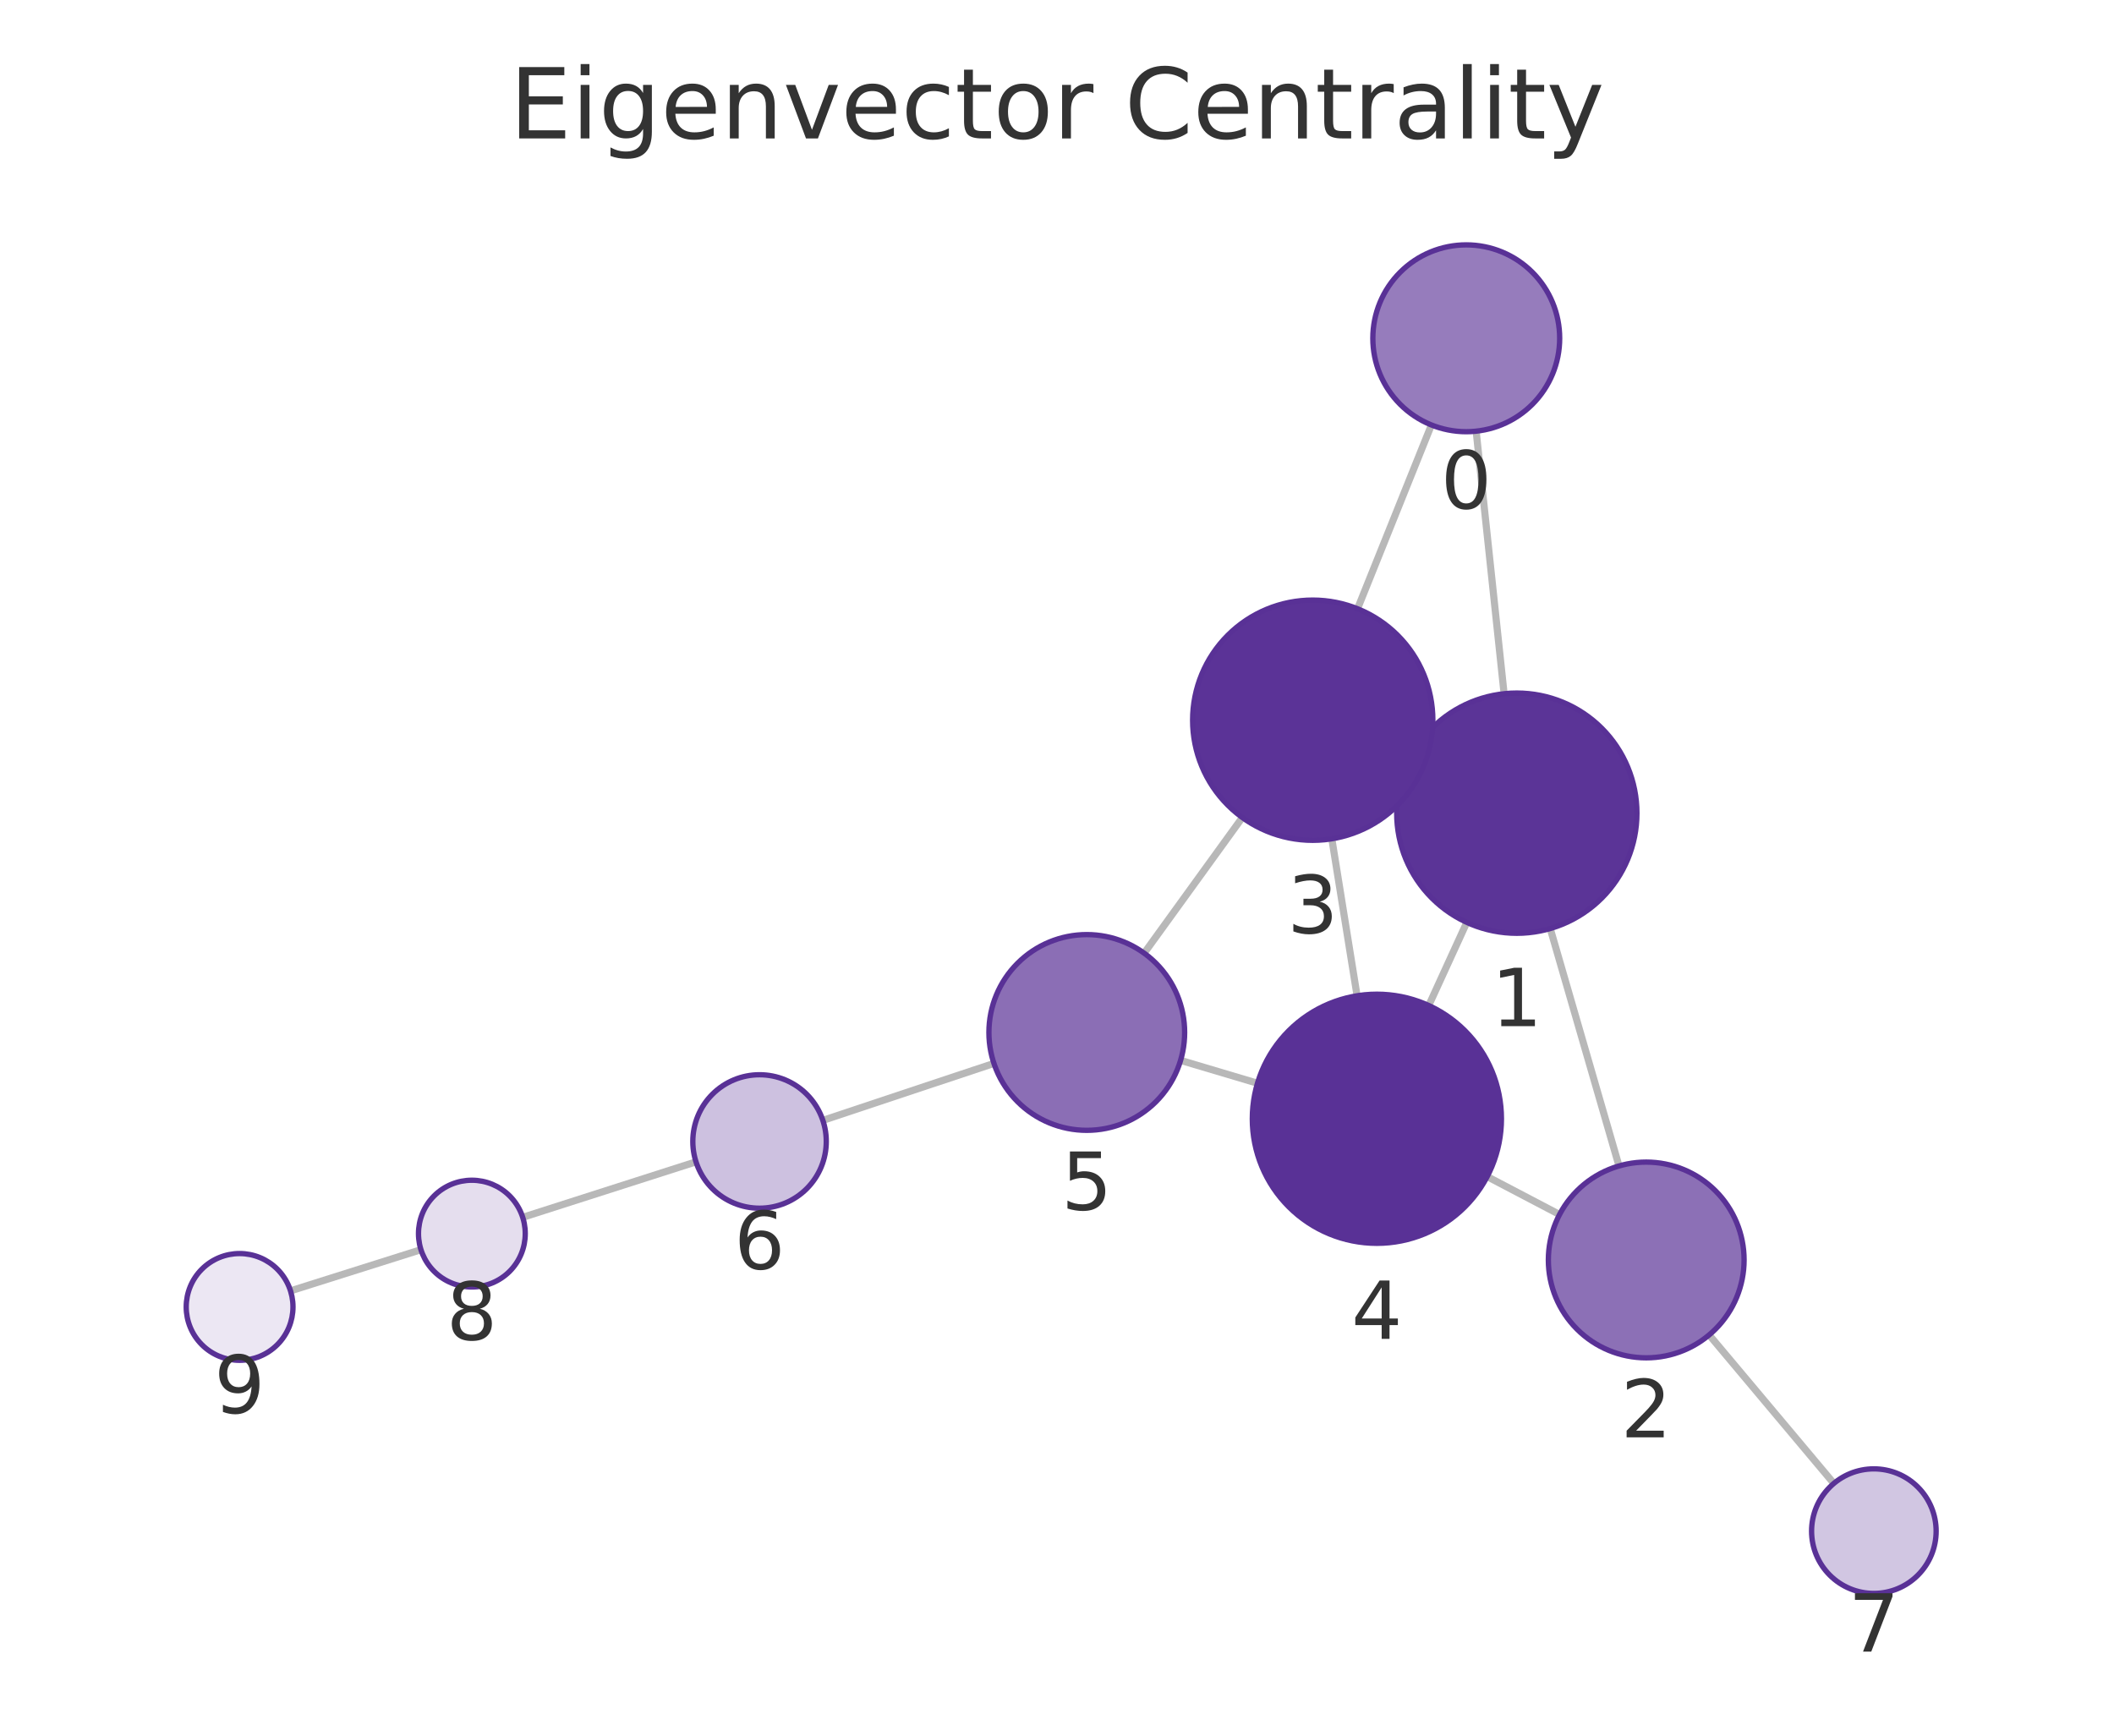
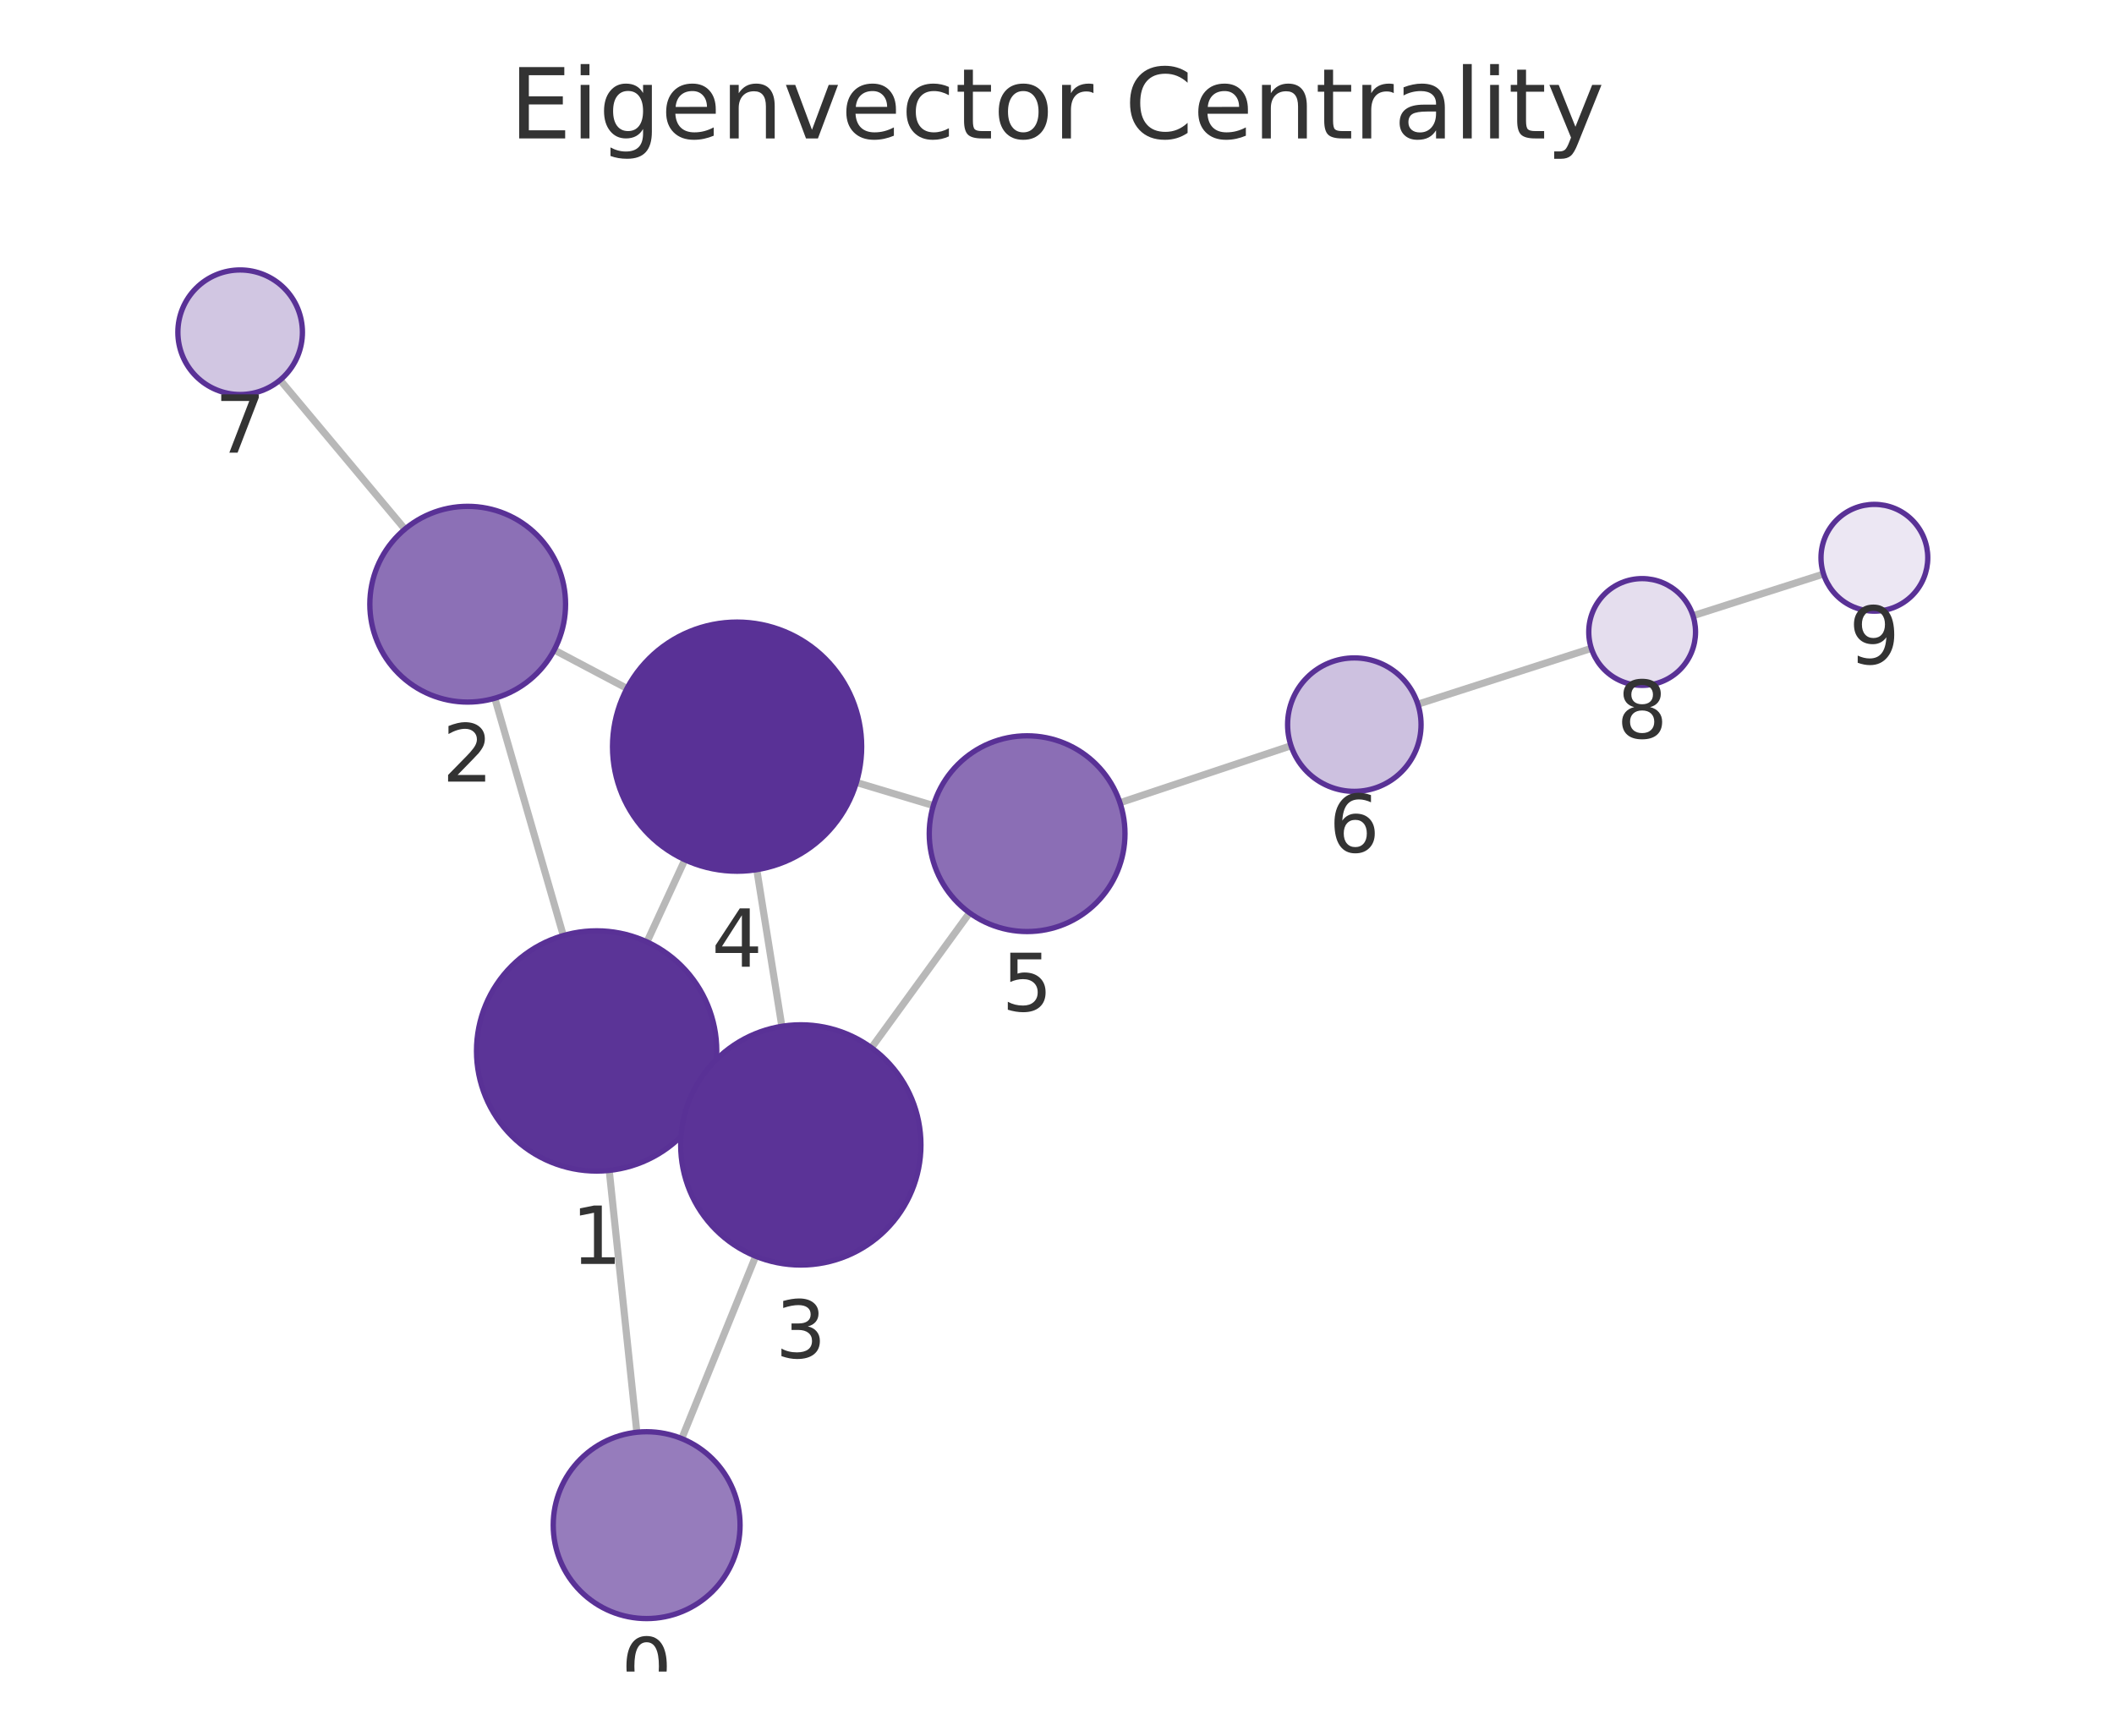
<svg xmlns="http://www.w3.org/2000/svg" xmlns:xlink="http://www.w3.org/1999/xlink" width="237.6pt" height="195.078pt" viewBox="0 0 237.6 195.078" version="1.1">
  <defs>
    <style type="text/css">*{stroke-linejoin: round; stroke-linecap: butt}</style>
  </defs>
  <g id="figure_1">
    <g id="patch_1">
      <path d="M 0 195.078  L 237.6 195.078  L 237.6 0  L 0 0  L 0 195.078  z " style="fill: none" />
    </g>
    <g id="axes_1">
      <g id="patch_2">
        <path d="M 7.2 187.878  L 230.4 187.878  L 230.4 21.558  L 7.2 21.558  L 7.2 187.878  z " style="fill: none" />
      </g>
      <g id="EdgeCollection_1">
-         <path d="M 165.91 48.463  L 169.051 77.972  " clip-path="url(#p7aa4fc5366)" style="fill: #b8b8b8; stroke: #b8b8b8; stroke-width: 0.8" />
-         <path d="M 160.882 47.764  L 152.578 68.421  " clip-path="url(#p7aa4fc5366)" style="fill: #b8b8b8; stroke: #b8b8b8; stroke-width: 0.8" />
-         <path d="M 174.236 104.363  L 181.965 131.047  " clip-path="url(#p7aa4fc5366)" style="fill: #b8b8b8; stroke: #b8b8b8; stroke-width: 0.8" />
-         <path d="M 158.195 85.799  L 159.828 86.543  " clip-path="url(#p7aa4fc5366)" style="fill: #b8b8b8; stroke: #b8b8b8; stroke-width: 0.8" />
-         <path d="M 164.859 103.67  L 160.581 113.014  " clip-path="url(#p7aa4fc5366)" style="fill: #b8b8b8; stroke: #b8b8b8; stroke-width: 0.8" />
-         <path d="M 175.283 136.506  L 167.152 132.243  " clip-path="url(#p7aa4fc5366)" style="fill: #b8b8b8; stroke: #b8b8b8; stroke-width: 0.8" />
-         <path d="M 192.097 150.038  L 206.109 166.73  " clip-path="url(#p7aa4fc5366)" style="fill: #b8b8b8; stroke: #b8b8b8; stroke-width: 0.8" />
-         <path d="M 149.688 94.275  L 152.528 111.921  " clip-path="url(#p7aa4fc5366)" style="fill: #b8b8b8; stroke: #b8b8b8; stroke-width: 0.8" />
-         <path d="M 139.629 91.884  L 128.595 107.132  " clip-path="url(#p7aa4fc5366)" style="fill: #b8b8b8; stroke: #b8b8b8; stroke-width: 0.8" />
-         <path d="M 141.333 121.751  L 132.69 119.18  " clip-path="url(#p7aa4fc5366)" style="fill: #b8b8b8; stroke: #b8b8b8; stroke-width: 0.8" />
-         <path d="M 111.711 119.52  L 92.484 125.925  " clip-path="url(#p7aa4fc5366)" style="fill: #b8b8b8; stroke: #b8b8b8; stroke-width: 0.8" />
-         <path d="M 78.226 130.583  L 58.749 136.822  " clip-path="url(#p7aa4fc5366)" style="fill: #b8b8b8; stroke: #b8b8b8; stroke-width: 0.8" />
-         <path d="M 47.313 140.458  L 32.652 145.086  " clip-path="url(#p7aa4fc5366)" style="fill: #b8b8b8; stroke: #b8b8b8; stroke-width: 0.8" />
+         <path d="M 71.577 160.977  L 68.473 131.547  " clip-path="url(#p0fe319f6b4)" style="fill: #b8b8b8; stroke: #b8b8b8; stroke-width: 0.8" />
+         <path d="M 76.624 161.689  L 84.934 141.192  " clip-path="url(#p0fe319f6b4)" style="fill: #b8b8b8; stroke: #b8b8b8; stroke-width: 0.8" />
+         <path d="M 63.314 105.151  L 55.616 78.478  " clip-path="url(#p0fe319f6b4)" style="fill: #b8b8b8; stroke: #b8b8b8; stroke-width: 0.8" />
+         <path d="M 79.321 123.765  L 77.743 123.038  " clip-path="url(#p0fe319f6b4)" style="fill: #b8b8b8; stroke: #b8b8b8; stroke-width: 0.8" />
+         <path d="M 72.715 105.864  L 76.977 96.631  " clip-path="url(#p0fe319f6b4)" style="fill: #b8b8b8; stroke: #b8b8b8; stroke-width: 0.8" />
+         <path d="M 62.29 73.052  L 70.468 77.376  " clip-path="url(#p0fe319f6b4)" style="fill: #b8b8b8; stroke: #b8b8b8; stroke-width: 0.8" />
+         <path d="M 45.507 59.473  L 31.483 42.711  " clip-path="url(#p0fe319f6b4)" style="fill: #b8b8b8; stroke: #b8b8b8; stroke-width: 0.8" />
+         <path d="M 87.874 115.351  L 85.056 97.744  " clip-path="url(#p0fe319f6b4)" style="fill: #b8b8b8; stroke: #b8b8b8; stroke-width: 0.8" />
+         <path d="M 97.946 117.763  L 108.972 102.598  " clip-path="url(#p0fe319f6b4)" style="fill: #b8b8b8; stroke: #b8b8b8; stroke-width: 0.8" />
+         <path d="M 96.254 87.944  L 104.905 90.54  " clip-path="url(#p0fe319f6b4)" style="fill: #b8b8b8; stroke: #b8b8b8; stroke-width: 0.8" />
+         <path d="M 125.877 90.224  L 145.103 83.817  " clip-path="url(#p0fe319f6b4)" style="fill: #b8b8b8; stroke: #b8b8b8; stroke-width: 0.8" />
+         <path d="M 159.357 79.147  L 178.856 72.871  " clip-path="url(#p0fe319f6b4)" style="fill: #b8b8b8; stroke: #b8b8b8; stroke-width: 0.8" />
+         <path d="M 190.283 69.205  L 204.954 64.517  " clip-path="url(#p0fe319f6b4)" style="fill: #b8b8b8; stroke: #b8b8b8; stroke-width: 0.8" />
      </g>
      <g id="VertexCollection_1">
-         <path d="M 164.798 48.522  C 167.583 48.522 170.254 47.415 172.223 45.446  C 174.192 43.477 175.298 40.806 175.298 38.022  C 175.298 35.237 174.192 32.566 172.223 30.597  C 170.254 28.628 167.583 27.522 164.798 27.522  C 162.014 27.522 159.343 28.628 157.374 30.597  C 155.405 32.566 154.298 35.237 154.298 38.022  C 154.298 40.806 155.405 43.477 157.374 45.446  C 159.343 47.415 162.014 48.522 164.798 48.522  z " clip-path="url(#p7aa4fc5366)" style="fill: #967cbc; stroke: #593196; stroke-width: 0.6" />
-         <path d="M 170.48 104.896  C 174.06 104.896 177.494 103.474 180.026 100.942  C 182.557 98.41 183.98 94.976 183.98 91.396  C 183.98 87.816 182.557 84.382 180.026 81.85  C 177.494 79.319 174.06 77.896 170.48 77.896  C 166.9 77.896 163.466 79.319 160.934 81.85  C 158.402 84.382 156.98 87.816 156.98 91.396  C 156.98 94.976 158.402 98.41 160.934 100.942  C 163.466 103.474 166.9 104.896 170.48 104.896  z " clip-path="url(#p7aa4fc5366)" style="fill: #5b3497; stroke: #593196; stroke-width: 0.6" />
-         <path d="M 185.025 152.613  C 187.942 152.613 190.74 151.454 192.803 149.391  C 194.866 147.328 196.025 144.53 196.025 141.613  C 196.025 138.696 194.866 135.898 192.803 133.835  C 190.74 131.772 187.942 130.613 185.025 130.613  C 182.108 130.613 179.31 131.772 177.247 133.835  C 175.184 135.898 174.025 138.696 174.025 141.613  C 174.025 144.53 175.184 147.328 177.247 149.391  C 179.31 151.454 182.108 152.613 185.025 152.613  z " clip-path="url(#p7aa4fc5366)" style="fill: #8c70b6; stroke: #593196; stroke-width: 0.6" />
-         <path d="M 147.543 94.447  C 151.123 94.447 154.557 93.024 157.089 90.493  C 159.62 87.961 161.043 84.527 161.043 80.947  C 161.043 77.366 159.62 73.932 157.089 71.401  C 154.557 68.869 151.123 67.447 147.543 67.447  C 143.962 67.447 140.528 68.869 137.997 71.401  C 135.465 73.932 134.043 77.366 134.043 80.947  C 134.043 84.527 135.465 87.961 137.997 90.493  C 140.528 93.024 143.962 94.447 147.543 94.447  z " clip-path="url(#p7aa4fc5366)" style="fill: #5b3397; stroke: #593196; stroke-width: 0.6" />
-         <path d="M 154.752 139.743  C 158.465 139.743 162.026 138.268 164.652 135.642  C 167.277 133.017 168.752 129.456 168.752 125.743  C 168.752 122.03 167.277 118.469 164.652 115.843  C 162.026 113.218 158.465 111.743 154.752 111.743  C 151.039 111.743 147.478 113.218 144.853 115.843  C 142.227 118.469 140.752 122.03 140.752 125.743  C 140.752 129.456 142.227 133.017 144.853 135.642  C 147.478 138.268 151.039 139.743 154.752 139.743  z " clip-path="url(#p7aa4fc5366)" style="fill: #593196; stroke: #593196; stroke-width: 0.6" />
-         <path d="M 122.147 127.043  C 125.064 127.043 127.862 125.884 129.925 123.822  C 131.988 121.759 133.147 118.961 133.147 116.043  C 133.147 113.126 131.988 110.328 129.925 108.265  C 127.862 106.202 125.064 105.043 122.147 105.043  C 119.229 105.043 116.431 106.202 114.369 108.265  C 112.306 110.328 111.147 113.126 111.147 116.043  C 111.147 118.961 112.306 121.759 114.369 123.822  C 116.431 125.884 119.229 127.043 122.147 127.043  z " clip-path="url(#p7aa4fc5366)" style="fill: #8b6eb5; stroke: #593196; stroke-width: 0.6" />
-         <path d="M 85.368 135.795  C 87.357 135.795 89.265 135.005 90.672 133.598  C 92.078 132.192 92.868 130.284 92.868 128.295  C 92.868 126.306 92.078 124.398 90.672 122.992  C 89.265 121.585 87.357 120.795 85.368 120.795  C 83.379 120.795 81.471 121.585 80.065 122.992  C 78.658 124.398 77.868 126.306 77.868 128.295  C 77.868 130.284 78.658 132.192 80.065 133.598  C 81.471 135.005 83.379 135.795 85.368 135.795  z " clip-path="url(#p7aa4fc5366)" style="fill: #cdc1e0; stroke: #593196; stroke-width: 0.6" />
-         <path d="M 210.61 179.092  C 212.466 179.092 214.247 178.354 215.559 177.041  C 216.872 175.729 217.61 173.948 217.61 172.092  C 217.61 170.235 216.872 168.455 215.559 167.142  C 214.247 165.829 212.466 165.092 210.61 165.092  C 208.753 165.092 206.973 165.829 205.66 167.142  C 204.347 168.455 203.61 170.235 203.61 172.092  C 203.61 173.948 204.347 175.729 205.66 177.041  C 206.973 178.354 208.753 179.092 210.61 179.092  z " clip-path="url(#p7aa4fc5366)" style="fill: #d1c6e2; stroke: #593196; stroke-width: 0.6" />
-         <path d="M 53.035 144.652  C 54.626 144.652 56.152 144.02 57.278 142.895  C 58.403 141.769 59.035 140.243 59.035 138.652  C 59.035 137.061 58.403 135.535 57.278 134.409  C 56.152 133.284 54.626 132.652 53.035 132.652  C 51.444 132.652 49.917 133.284 48.792 134.409  C 47.667 135.535 47.035 137.061 47.035 138.652  C 47.035 140.243 47.667 141.769 48.792 142.895  C 49.917 144.02 51.444 144.652 53.035 144.652  z " clip-path="url(#p7aa4fc5366)" style="fill: #e5deee; stroke: #593196; stroke-width: 0.6" />
-         <path d="M 26.93 152.892  C 28.521 152.892 30.048 152.26 31.173 151.134  C 32.298 150.009 32.93 148.483 32.93 146.892  C 32.93 145.301 32.298 143.774 31.173 142.649  C 30.048 141.524 28.521 140.892 26.93 140.892  C 25.339 140.892 23.813 141.524 22.688 142.649  C 21.562 143.774 20.93 145.301 20.93 146.892  C 20.93 148.483 21.562 150.009 22.688 151.134  C 23.813 152.26 25.339 152.892 26.93 152.892  z " clip-path="url(#p7aa4fc5366)" style="fill: #ece7f3; stroke: #593196; stroke-width: 0.6" />
+         <path d="M 72.679 181.919  C 75.463 181.919 78.134 180.813 80.103 178.844  C 82.072 176.875 83.179 174.204 83.179 171.419  C 83.179 168.635 82.072 165.964 80.103 163.995  C 78.134 162.026 75.463 160.919 72.679 160.919  C 69.894 160.919 67.223 162.026 65.254 163.995  C 63.285 165.964 62.179 168.635 62.179 171.419  C 62.179 174.204 63.285 176.875 65.254 178.844  C 67.223 180.813 69.894 181.919 72.679 181.919  z " clip-path="url(#p0fe319f6b4)" style="fill: #967cbc; stroke: #593196; stroke-width: 0.6" />
+         <path d="M 67.057 131.621  C 70.637 131.621 74.071 130.199 76.603 127.667  C 79.135 125.136 80.557 121.702 80.557 118.121  C 80.557 114.541 79.135 111.107 76.603 108.575  C 74.071 106.044 70.637 104.621 67.057 104.621  C 63.477 104.621 60.043 106.044 57.511 108.575  C 54.98 111.107 53.557 114.541 53.557 118.121  C 53.557 121.702 54.98 125.136 57.511 127.667  C 60.043 130.199 63.477 131.621 67.057 131.621  z " clip-path="url(#p0fe319f6b4)" style="fill: #5b3497; stroke: #593196; stroke-width: 0.6" />
+         <path d="M 52.566 78.91  C 55.483 78.91 58.281 77.751 60.344 75.688  C 62.407 73.625 63.566 70.827 63.566 67.91  C 63.566 64.992 62.407 62.194 60.344 60.132  C 58.281 58.069 55.483 56.91 52.566 56.91  C 49.649 56.91 46.85 58.069 44.788 60.132  C 42.725 62.194 41.566 64.992 41.566 67.91  C 41.566 70.827 42.725 73.625 44.788 75.688  C 46.85 77.751 49.649 78.91 52.566 78.91  z " clip-path="url(#p0fe319f6b4)" style="fill: #8c70b6; stroke: #593196; stroke-width: 0.6" />
+         <path d="M 90.006 142.182  C 93.587 142.182 97.021 140.759 99.552 138.228  C 102.084 135.696 103.506 132.262 103.506 128.682  C 103.506 125.101 102.084 121.667 99.552 119.136  C 97.021 116.604 93.587 115.182 90.006 115.182  C 86.426 115.182 82.992 116.604 80.461 119.136  C 77.929 121.667 76.506 125.101 76.506 128.682  C 76.506 132.262 77.929 135.696 80.461 138.228  C 82.992 140.759 86.426 142.182 90.006 142.182  z " clip-path="url(#p0fe319f6b4)" style="fill: #5b3397; stroke: #593196; stroke-width: 0.6" />
+         <path d="M 82.845 97.92  C 86.557 97.92 90.119 96.445 92.744 93.82  C 95.369 91.194 96.845 87.633 96.845 83.92  C 96.845 80.207 95.369 76.646 92.744 74.021  C 90.119 71.395 86.557 69.92 82.845 69.92  C 79.132 69.92 75.57 71.395 72.945 74.021  C 70.32 76.646 68.845 80.207 68.845 83.92  C 68.845 87.633 70.32 91.194 72.945 93.82  C 75.57 96.445 79.132 97.92 82.845 97.92  z " clip-path="url(#p0fe319f6b4)" style="fill: #593196; stroke: #593196; stroke-width: 0.6" />
+         <path d="M 115.441 104.701  C 118.358 104.701 121.156 103.542 123.219 101.479  C 125.282 99.417 126.441 96.618 126.441 93.701  C 126.441 90.784 125.282 87.986 123.219 85.923  C 121.156 83.86 118.358 82.701 115.441 82.701  C 112.524 82.701 109.726 83.86 107.663 85.923  C 105.6 87.986 104.441 90.784 104.441 93.701  C 104.441 96.618 105.6 99.417 107.663 101.479  C 109.726 103.542 112.524 104.701 115.441 104.701  z " clip-path="url(#p0fe319f6b4)" style="fill: #8b6eb5; stroke: #593196; stroke-width: 0.6" />
+         <path d="M 152.218 88.946  C 154.207 88.946 156.115 88.155 157.521 86.749  C 158.928 85.342 159.718 83.435 159.718 81.446  C 159.718 79.457 158.928 77.549 157.521 76.142  C 156.115 74.736 154.207 73.946 152.218 73.946  C 150.229 73.946 148.321 74.736 146.915 76.142  C 145.508 77.549 144.718 79.457 144.718 81.446  C 144.718 83.435 145.508 85.342 146.915 86.749  C 148.321 88.155 150.229 88.946 152.218 88.946  z " clip-path="url(#p0fe319f6b4)" style="fill: #cdc1e0; stroke: #593196; stroke-width: 0.6" />
+         <path d="M 26.991 44.342  C 28.847 44.342 30.628 43.604 31.941 42.292  C 33.253 40.979 33.991 39.198 33.991 37.342  C 33.991 35.485 33.253 33.705 31.941 32.392  C 30.628 31.079 28.847 30.342 26.991 30.342  C 25.135 30.342 23.354 31.079 22.041 32.392  C 20.729 33.705 19.991 35.485 19.991 37.342  C 19.991 39.198 20.729 40.979 22.041 42.292  C 23.354 43.604 25.135 44.342 26.991 44.342  z " clip-path="url(#p0fe319f6b4)" style="fill: #d1c6e2; stroke: #593196; stroke-width: 0.6" />
+         <path d="M 184.567 77.032  C 186.159 77.032 187.685 76.4 188.81 75.275  C 189.935 74.15 190.567 72.623 190.567 71.032  C 190.567 69.441 189.935 67.915 188.81 66.789  C 187.685 65.664 186.159 65.032 184.567 65.032  C 182.976 65.032 181.45 65.664 180.325 66.789  C 179.2 67.915 178.567 69.441 178.567 71.032  C 178.567 72.623 179.2 74.15 180.325 75.275  C 181.45 76.4 182.976 77.032 184.567 77.032  z " clip-path="url(#p0fe319f6b4)" style="fill: #e5deee; stroke: #593196; stroke-width: 0.6" />
+         <path d="M 210.669 68.69  C 212.261 68.69 213.787 68.058 214.912 66.933  C 216.037 65.807 216.669 64.281 216.669 62.69  C 216.669 61.099 216.037 59.573 214.912 58.447  C 213.787 57.322 212.261 56.69 210.669 56.69  C 209.078 56.69 207.552 57.322 206.427 58.447  C 205.302 59.573 204.669 61.099 204.669 62.69  C 204.669 64.281 205.302 65.807 206.427 66.933  C 207.552 68.058 209.078 68.69 210.669 68.69  z " clip-path="url(#p0fe319f6b4)" style="fill: #ece7f3; stroke: #593196; stroke-width: 0.6" />
      </g>
      <g id="text_1">
-         <g clip-path="url(#p7aa4fc5366)">
-           <g style="fill: #333333" transform="translate(161.9351 57.15971) scale(0.09 -0.09)">
+         <g clip-path="url(#p0fe319f6b4)">
+           <g style="fill: #333333" transform="translate(69.81555 190.5571) scale(0.09 -0.09)">
            <defs>
              <path id="DejaVuSans-13" d="M 2034 4250  Q 1547 4250 1301 3770  Q 1056 3291 1056 2328  Q 1056 1369 1301 889  Q 1547 409 2034 409  Q 2525 409 2770 889  Q 3016 1369 3016 2328  Q 3016 3291 2770 3770  Q 2525 4250 2034 4250  z M 2034 4750  Q 2819 4750 3233 4129  Q 3647 3509 3647 2328  Q 3647 1150 3233 529  Q 2819 -91 2034 -91  Q 1250 -91 836 529  Q 422 1150 422 2328  Q 422 3509 836 4129  Q 1250 4750 2034 4750  z " transform="scale(0.015625)" />
            </defs>
            <use xlink:href="#DejaVuSans-13" />
          </g>
        </g>
      </g>
      <g id="text_2">
-         <g clip-path="url(#p7aa4fc5366)">
-           <g style="fill: #333333" transform="translate(167.6168 115.334) scale(0.09 -0.09)">
+         <g clip-path="url(#p0fe319f6b4)">
+           <g style="fill: #333333" transform="translate(64.19395 142.0593) scale(0.09 -0.09)">
            <defs>
              <path id="DejaVuSans-14" d="M 794 531  L 1825 531  L 1825 4091  L 703 3866  L 703 4441  L 1819 4666  L 2450 4666  L 2450 531  L 3481 531  L 3481 0  L 794 0  L 794 531  z " transform="scale(0.015625)" />
            </defs>
            <use xlink:href="#DejaVuSans-14" />
          </g>
        </g>
      </g>
      <g id="text_3">
-         <g clip-path="url(#p7aa4fc5366)">
-           <g style="fill: #333333" transform="translate(182.162 161.5508) scale(0.09 -0.09)">
+         <g clip-path="url(#p0fe319f6b4)">
+           <g style="fill: #333333" transform="translate(49.70273 87.84761) scale(0.09 -0.09)">
            <defs>
              <path id="DejaVuSans-15" d="M 1228 531  L 3431 531  L 3431 0  L 469 0  L 469 531  Q 828 903 1448 1529  Q 2069 2156 2228 2338  Q 2531 2678 2651 2914  Q 2772 3150 2772 3378  Q 2772 3750 2511 3984  Q 2250 4219 1831 4219  Q 1534 4219 1204 4116  Q 875 4013 500 3803  L 500 4441  Q 881 4594 1212 4672  Q 1544 4750 1819 4750  Q 2544 4750 2975 4387  Q 3406 4025 3406 3419  Q 3406 3131 3298 2873  Q 3191 2616 2906 2266  Q 2828 2175 2409 1742  Q 1991 1309 1228 531  z " transform="scale(0.015625)" />
            </defs>
            <use xlink:href="#DejaVuSans-15" />
          </g>
        </g>
      </g>
      <g id="text_4">
-         <g clip-path="url(#p7aa4fc5366)">
-           <g style="fill: #333333" transform="translate(144.6795 104.8845) scale(0.09 -0.09)">
+         <g clip-path="url(#p0fe319f6b4)">
+           <g style="fill: #333333" transform="translate(87.14335 152.6196) scale(0.09 -0.09)">
            <defs>
              <path id="DejaVuSans-16" d="M 2597 2516  Q 3050 2419 3304 2112  Q 3559 1806 3559 1356  Q 3559 666 3084 287  Q 2609 -91 1734 -91  Q 1441 -91 1130 -33  Q 819 25 488 141  L 488 750  Q 750 597 1062 519  Q 1375 441 1716 441  Q 2309 441 2620 675  Q 2931 909 2931 1356  Q 2931 1769 2642 2001  Q 2353 2234 1838 2234  L 1294 2234  L 1294 2753  L 1863 2753  Q 2328 2753 2575 2939  Q 2822 3125 2822 3475  Q 2822 3834 2567 4026  Q 2313 4219 1838 4219  Q 1578 4219 1281 4162  Q 984 4106 628 3988  L 628 4550  Q 988 4650 1302 4700  Q 1616 4750 1894 4750  Q 2613 4750 3031 4423  Q 3450 4097 3450 3541  Q 3450 3153 3228 2886  Q 3006 2619 2597 2516  z " transform="scale(0.015625)" />
            </defs>
            <use xlink:href="#DejaVuSans-16" />
          </g>
        </g>
      </g>
      <g id="text_5">
-         <g clip-path="url(#p7aa4fc5366)">
-           <g style="fill: #333333" transform="translate(151.889 150.4806) scale(0.09 -0.09)">
+         <g clip-path="url(#p0fe319f6b4)">
+           <g style="fill: #333333" transform="translate(79.98145 108.6581) scale(0.09 -0.09)">
            <defs>
              <path id="DejaVuSans-17" d="M 2419 4116  L 825 1625  L 2419 1625  L 2419 4116  z M 2253 4666  L 3047 4666  L 3047 1625  L 3713 1625  L 3713 1100  L 3047 1100  L 3047 0  L 2419 0  L 2419 1100  L 313 1100  L 313 1709  L 2253 4666  z " transform="scale(0.015625)" />
            </defs>
            <use xlink:href="#DejaVuSans-17" />
          </g>
        </g>
      </g>
      <g id="text_6">
-         <g clip-path="url(#p7aa4fc5366)">
-           <g style="fill: #333333" transform="translate(119.2836 135.9813) scale(0.09 -0.09)">
+         <g clip-path="url(#p0fe319f6b4)">
+           <g style="fill: #333333" transform="translate(112.5778 113.6391) scale(0.09 -0.09)">
            <defs>
              <path id="DejaVuSans-18" d="M 691 4666  L 3169 4666  L 3169 4134  L 1269 4134  L 1269 2991  Q 1406 3038 1543 3061  Q 1681 3084 1819 3084  Q 2600 3084 3056 2656  Q 3513 2228 3513 1497  Q 3513 744 3044 326  Q 2575 -91 1722 -91  Q 1428 -91 1123 -41  Q 819 9 494 109  L 494 744  Q 775 591 1075 516  Q 1375 441 1709 441  Q 2250 441 2565 725  Q 2881 1009 2881 1497  Q 2881 1984 2565 2268  Q 2250 2553 1709 2553  Q 1456 2553 1204 2497  Q 953 2441 691 2322  L 691 4666  z " transform="scale(0.015625)" />
            </defs>
            <use xlink:href="#DejaVuSans-18" />
          </g>
        </g>
      </g>
      <g id="text_7">
-         <g clip-path="url(#p7aa4fc5366)">
-           <g style="fill: #333333" transform="translate(82.50513 142.6329) scale(0.09 -0.09)">
+         <g clip-path="url(#p0fe319f6b4)">
+           <g style="fill: #333333" transform="translate(149.3549 95.78342) scale(0.09 -0.09)">
            <defs>
              <path id="DejaVuSans-19" d="M 2113 2584  Q 1688 2584 1439 2293  Q 1191 2003 1191 1497  Q 1191 994 1439 701  Q 1688 409 2113 409  Q 2538 409 2786 701  Q 3034 994 3034 1497  Q 3034 2003 2786 2293  Q 2538 2584 2113 2584  z M 3366 4563  L 3366 3988  Q 3128 4100 2886 4159  Q 2644 4219 2406 4219  Q 1781 4219 1451 3797  Q 1122 3375 1075 2522  Q 1259 2794 1537 2939  Q 1816 3084 2150 3084  Q 2853 3084 3261 2657  Q 3669 2231 3669 1497  Q 3669 778 3244 343  Q 2819 -91 2113 -91  Q 1303 -91 875 529  Q 447 1150 447 2328  Q 447 3434 972 4092  Q 1497 4750 2381 4750  Q 2619 4750 2861 4703  Q 3103 4656 3366 4563  z " transform="scale(0.015625)" />
            </defs>
            <use xlink:href="#DejaVuSans-19" />
          </g>
        </g>
      </g>
      <g id="text_8">
-         <g clip-path="url(#p7aa4fc5366)">
-           <g style="fill: #333333" transform="translate(207.7464 185.6296) scale(0.09 -0.09)">
+         <g clip-path="url(#p0fe319f6b4)">
+           <g style="fill: #333333" transform="translate(24.12786 50.87978) scale(0.09 -0.09)">
            <defs>
              <path id="DejaVuSans-1a" d="M 525 4666  L 3525 4666  L 3525 4397  L 1831 0  L 1172 0  L 2766 4134  L 525 4134  L 525 4666  z " transform="scale(0.015625)" />
            </defs>
            <use xlink:href="#DejaVuSans-1a" />
          </g>
        </g>
      </g>
      <g id="text_9">
-         <g clip-path="url(#p7aa4fc5366)">
-           <g style="fill: #333333" transform="translate(50.17184 150.5899) scale(0.09 -0.09)">
+         <g clip-path="url(#p0fe319f6b4)">
+           <g style="fill: #333333" transform="translate(181.7042 82.96993) scale(0.09 -0.09)">
            <defs>
              <path id="DejaVuSans-1b" d="M 2034 2216  Q 1584 2216 1326 1975  Q 1069 1734 1069 1313  Q 1069 891 1326 650  Q 1584 409 2034 409  Q 2484 409 2743 651  Q 3003 894 3003 1313  Q 3003 1734 2745 1975  Q 2488 2216 2034 2216  z M 1403 2484  Q 997 2584 770 2862  Q 544 3141 544 3541  Q 544 4100 942 4425  Q 1341 4750 2034 4750  Q 2731 4750 3128 4425  Q 3525 4100 3525 3541  Q 3525 3141 3298 2862  Q 3072 2584 2669 2484  Q 3125 2378 3379 2068  Q 3634 1759 3634 1313  Q 3634 634 3220 271  Q 2806 -91 2034 -91  Q 1263 -91 848 271  Q 434 634 434 1313  Q 434 1759 690 2068  Q 947 2378 1403 2484  z M 1172 3481  Q 1172 3119 1398 2916  Q 1625 2713 2034 2713  Q 2441 2713 2670 2916  Q 2900 3119 2900 3481  Q 2900 3844 2670 4047  Q 2441 4250 2034 4250  Q 1625 4250 1398 4047  Q 1172 3844 1172 3481  z " transform="scale(0.015625)" />
            </defs>
            <use xlink:href="#DejaVuSans-1b" />
          </g>
        </g>
      </g>
      <g id="text_10">
-         <g clip-path="url(#p7aa4fc5366)">
-           <g style="fill: #333333" transform="translate(24.06705 158.8296) scale(0.09 -0.09)">
+         <g clip-path="url(#p0fe319f6b4)">
+           <g style="fill: #333333" transform="translate(207.8062 74.62789) scale(0.09 -0.09)">
            <defs>
              <path id="DejaVuSans-1c" d="M 703 97  L 703 672  Q 941 559 1184 500  Q 1428 441 1663 441  Q 2288 441 2617 861  Q 2947 1281 2994 2138  Q 2813 1869 2534 1725  Q 2256 1581 1919 1581  Q 1219 1581 811 2004  Q 403 2428 403 3163  Q 403 3881 828 4315  Q 1253 4750 1959 4750  Q 2769 4750 3195 4129  Q 3622 3509 3622 2328  Q 3622 1225 3098 567  Q 2575 -91 1691 -91  Q 1453 -91 1209 -44  Q 966 3 703 97  z M 1959 2075  Q 2384 2075 2632 2365  Q 2881 2656 2881 3163  Q 2881 3666 2632 3958  Q 2384 4250 1959 4250  Q 1534 4250 1286 3958  Q 1038 3666 1038 3163  Q 1038 2656 1286 2365  Q 1534 2075 1959 2075  z " transform="scale(0.015625)" />
            </defs>
            <use xlink:href="#DejaVuSans-1c" />
          </g>
        </g>
      </g>
      <g id="matplotlib.axis_1" />
      <g id="matplotlib.axis_2" />
      <g id="text_11">
        <g style="fill: #333333" transform="translate(57.27562 15.55828) scale(0.11 -0.11)">
          <defs>
            <path id="DejaVuSans-28" d="M 628 4666  L 3578 4666  L 3578 4134  L 1259 4134  L 1259 2753  L 3481 2753  L 3481 2222  L 1259 2222  L 1259 531  L 3634 531  L 3634 0  L 628 0  L 628 4666  z " transform="scale(0.015625)" />
            <path id="DejaVuSans-4c" d="M 603 3500  L 1178 3500  L 1178 0  L 603 0  L 603 3500  z M 603 4863  L 1178 4863  L 1178 4134  L 603 4134  L 603 4863  z " transform="scale(0.015625)" />
            <path id="DejaVuSans-4a" d="M 2906 1791  Q 2906 2416 2648 2759  Q 2391 3103 1925 3103  Q 1463 3103 1205 2759  Q 947 2416 947 1791  Q 947 1169 1205 825  Q 1463 481 1925 481  Q 2391 481 2648 825  Q 2906 1169 2906 1791  z M 3481 434  Q 3481 -459 3084 -895  Q 2688 -1331 1869 -1331  Q 1566 -1331 1297 -1286  Q 1028 -1241 775 -1147  L 775 -588  Q 1028 -725 1275 -790  Q 1522 -856 1778 -856  Q 2344 -856 2625 -561  Q 2906 -266 2906 331  L 2906 616  Q 2728 306 2450 153  Q 2172 0 1784 0  Q 1141 0 747 490  Q 353 981 353 1791  Q 353 2603 747 3093  Q 1141 3584 1784 3584  Q 2172 3584 2450 3431  Q 2728 3278 2906 2969  L 2906 3500  L 3481 3500  L 3481 434  z " transform="scale(0.015625)" />
            <path id="DejaVuSans-48" d="M 3597 1894  L 3597 1613  L 953 1613  Q 991 1019 1311 708  Q 1631 397 2203 397  Q 2534 397 2845 478  Q 3156 559 3463 722  L 3463 178  Q 3153 47 2828 -22  Q 2503 -91 2169 -91  Q 1331 -91 842 396  Q 353 884 353 1716  Q 353 2575 817 3079  Q 1281 3584 2069 3584  Q 2775 3584 3186 3129  Q 3597 2675 3597 1894  z M 3022 2063  Q 3016 2534 2758 2815  Q 2500 3097 2075 3097  Q 1594 3097 1305 2825  Q 1016 2553 972 2059  L 3022 2063  z " transform="scale(0.015625)" />
            <path id="DejaVuSans-51" d="M 3513 2113  L 3513 0  L 2938 0  L 2938 2094  Q 2938 2591 2744 2837  Q 2550 3084 2163 3084  Q 1697 3084 1428 2787  Q 1159 2491 1159 1978  L 1159 0  L 581 0  L 581 3500  L 1159 3500  L 1159 2956  Q 1366 3272 1645 3428  Q 1925 3584 2291 3584  Q 2894 3584 3203 3211  Q 3513 2838 3513 2113  z " transform="scale(0.015625)" />
            <path id="DejaVuSans-59" d="M 191 3500  L 800 3500  L 1894 563  L 2988 3500  L 3597 3500  L 2284 0  L 1503 0  L 191 3500  z " transform="scale(0.015625)" />
            <path id="DejaVuSans-46" d="M 3122 3366  L 3122 2828  Q 2878 2963 2633 3030  Q 2388 3097 2138 3097  Q 1578 3097 1268 2742  Q 959 2388 959 1747  Q 959 1106 1268 751  Q 1578 397 2138 397  Q 2388 397 2633 464  Q 2878 531 3122 666  L 3122 134  Q 2881 22 2623 -34  Q 2366 -91 2075 -91  Q 1284 -91 818 406  Q 353 903 353 1747  Q 353 2603 823 3093  Q 1294 3584 2113 3584  Q 2378 3584 2631 3529  Q 2884 3475 3122 3366  z " transform="scale(0.015625)" />
            <path id="DejaVuSans-57" d="M 1172 4494  L 1172 3500  L 2356 3500  L 2356 3053  L 1172 3053  L 1172 1153  Q 1172 725 1289 603  Q 1406 481 1766 481  L 2356 481  L 2356 0  L 1766 0  Q 1100 0 847 248  Q 594 497 594 1153  L 594 3053  L 172 3053  L 172 3500  L 594 3500  L 594 4494  L 1172 4494  z " transform="scale(0.015625)" />
            <path id="DejaVuSans-52" d="M 1959 3097  Q 1497 3097 1228 2736  Q 959 2375 959 1747  Q 959 1119 1226 758  Q 1494 397 1959 397  Q 2419 397 2687 759  Q 2956 1122 2956 1747  Q 2956 2369 2687 2733  Q 2419 3097 1959 3097  z M 1959 3584  Q 2709 3584 3137 3096  Q 3566 2609 3566 1747  Q 3566 888 3137 398  Q 2709 -91 1959 -91  Q 1206 -91 779 398  Q 353 888 353 1747  Q 353 2609 779 3096  Q 1206 3584 1959 3584  z " transform="scale(0.015625)" />
            <path id="DejaVuSans-55" d="M 2631 2963  Q 2534 3019 2420 3045  Q 2306 3072 2169 3072  Q 1681 3072 1420 2755  Q 1159 2438 1159 1844  L 1159 0  L 581 0  L 581 3500  L 1159 3500  L 1159 2956  Q 1341 3275 1631 3429  Q 1922 3584 2338 3584  Q 2397 3584 2469 3576  Q 2541 3569 2628 3553  L 2631 2963  z " transform="scale(0.015625)" />
            <path id="DejaVuSans-3" transform="scale(0.015625)" />
            <path id="DejaVuSans-26" d="M 4122 4306  L 4122 3641  Q 3803 3938 3442 4084  Q 3081 4231 2675 4231  Q 1875 4231 1450 3742  Q 1025 3253 1025 2328  Q 1025 1406 1450 917  Q 1875 428 2675 428  Q 3081 428 3442 575  Q 3803 722 4122 1019  L 4122 359  Q 3791 134 3420 21  Q 3050 -91 2638 -91  Q 1578 -91 968 557  Q 359 1206 359 2328  Q 359 3453 968 4101  Q 1578 4750 2638 4750  Q 3056 4750 3426 4639  Q 3797 4528 4122 4306  z " transform="scale(0.015625)" />
            <path id="DejaVuSans-44" d="M 2194 1759  Q 1497 1759 1228 1600  Q 959 1441 959 1056  Q 959 750 1161 570  Q 1363 391 1709 391  Q 2188 391 2477 730  Q 2766 1069 2766 1631  L 2766 1759  L 2194 1759  z M 3341 1997  L 3341 0  L 2766 0  L 2766 531  Q 2569 213 2275 61  Q 1981 -91 1556 -91  Q 1019 -91 701 211  Q 384 513 384 1019  Q 384 1609 779 1909  Q 1175 2209 1959 2209  L 2766 2209  L 2766 2266  Q 2766 2663 2505 2880  Q 2244 3097 1772 3097  Q 1472 3097 1187 3025  Q 903 2953 641 2809  L 641 3341  Q 956 3463 1253 3523  Q 1550 3584 1831 3584  Q 2591 3584 2966 3190  Q 3341 2797 3341 1997  z " transform="scale(0.015625)" />
            <path id="DejaVuSans-4f" d="M 603 4863  L 1178 4863  L 1178 0  L 603 0  L 603 4863  z " transform="scale(0.015625)" />
            <path id="DejaVuSans-5c" d="M 2059 -325  Q 1816 -950 1584 -1140  Q 1353 -1331 966 -1331  L 506 -1331  L 506 -850  L 844 -850  Q 1081 -850 1212 -737  Q 1344 -625 1503 -206  L 1606 56  L 191 3500  L 800 3500  L 1894 763  L 2988 3500  L 3597 3500  L 2059 -325  z " transform="scale(0.015625)" />
          </defs>
          <use xlink:href="#DejaVuSans-28" />
          <use xlink:href="#DejaVuSans-4c" transform="translate(63.1875 0)" />
          <use xlink:href="#DejaVuSans-4a" transform="translate(90.96875 0)" />
          <use xlink:href="#DejaVuSans-48" transform="translate(154.4531 0)" />
          <use xlink:href="#DejaVuSans-51" transform="translate(215.9844 0)" />
          <use xlink:href="#DejaVuSans-59" transform="translate(279.3594 0)" />
          <use xlink:href="#DejaVuSans-48" transform="translate(338.5469 0)" />
          <use xlink:href="#DejaVuSans-46" transform="translate(400.0781 0)" />
          <use xlink:href="#DejaVuSans-57" transform="translate(455.0625 0)" />
          <use xlink:href="#DejaVuSans-52" transform="translate(494.2656 0)" />
          <use xlink:href="#DejaVuSans-55" transform="translate(555.4531 0)" />
          <use xlink:href="#DejaVuSans-3" transform="translate(596.5625 0)" />
          <use xlink:href="#DejaVuSans-26" transform="translate(628.3438 0)" />
          <use xlink:href="#DejaVuSans-48" transform="translate(698.1719 0)" />
          <use xlink:href="#DejaVuSans-51" transform="translate(759.7031 0)" />
          <use xlink:href="#DejaVuSans-57" transform="translate(823.0781 0)" />
          <use xlink:href="#DejaVuSans-55" transform="translate(862.2812 0)" />
          <use xlink:href="#DejaVuSans-44" transform="translate(903.3906 0)" />
          <use xlink:href="#DejaVuSans-4f" transform="translate(964.6719 0)" />
          <use xlink:href="#DejaVuSans-4c" transform="translate(992.4531 0)" />
          <use xlink:href="#DejaVuSans-57" transform="translate(1020.234 0)" />
          <use xlink:href="#DejaVuSans-5c" transform="translate(1059.438 0)" />
        </g>
      </g>
    </g>
  </g>
  <defs>
-     <clipPath id="p7aa4fc5366">
+     <clipPath id="p0fe319f6b4">
      <rect x="7.2" y="21.558" width="223.2" height="166.32" />
    </clipPath>
  </defs>
</svg>
